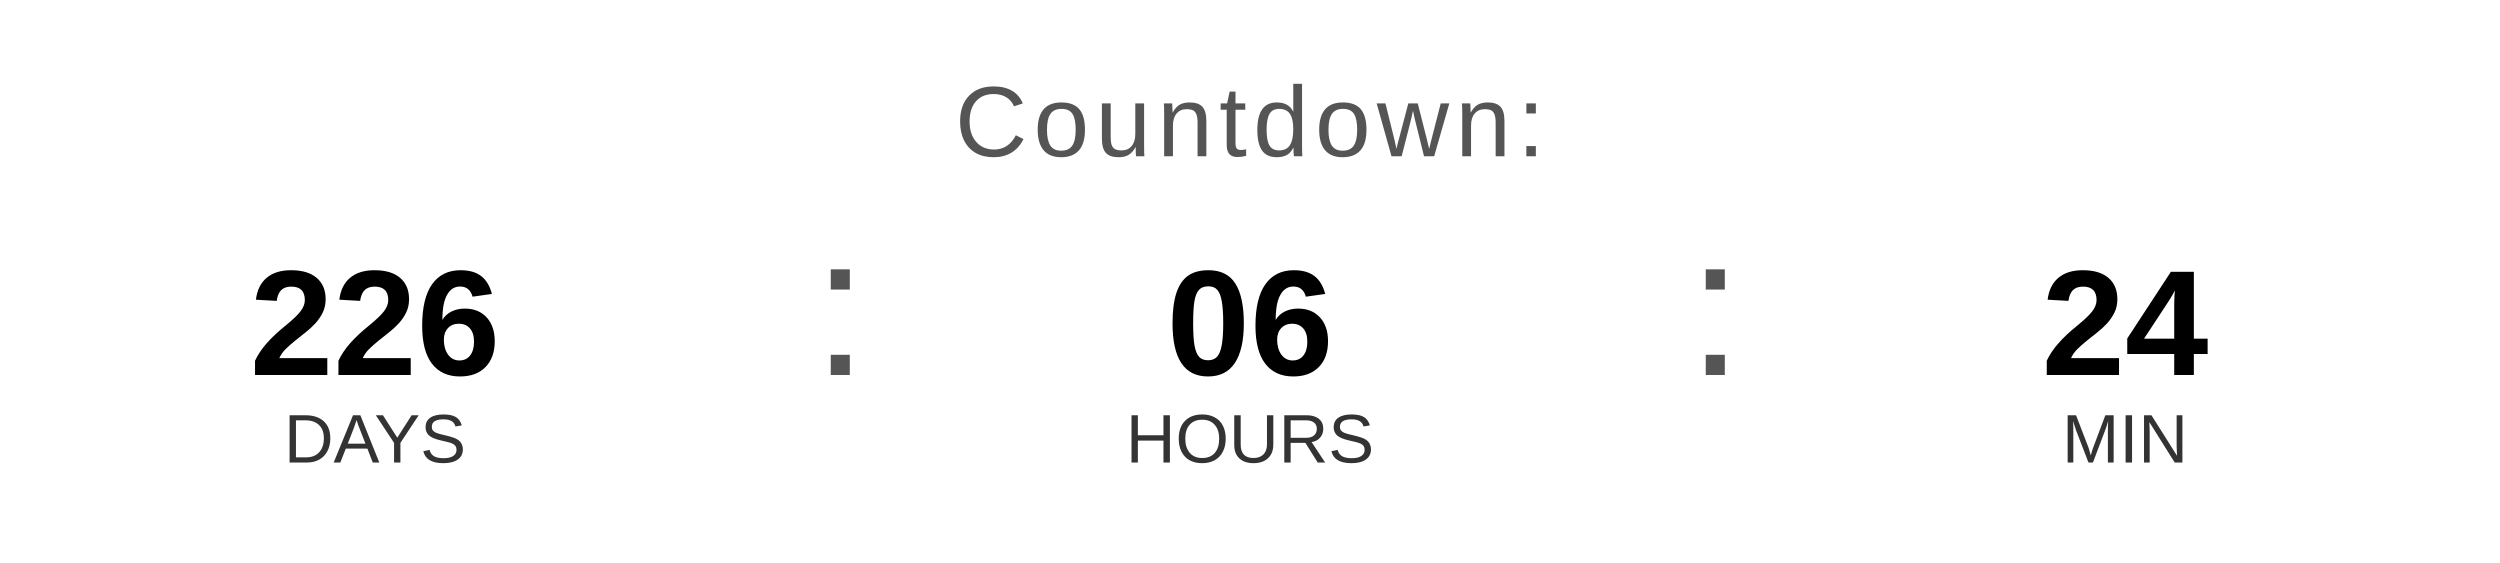
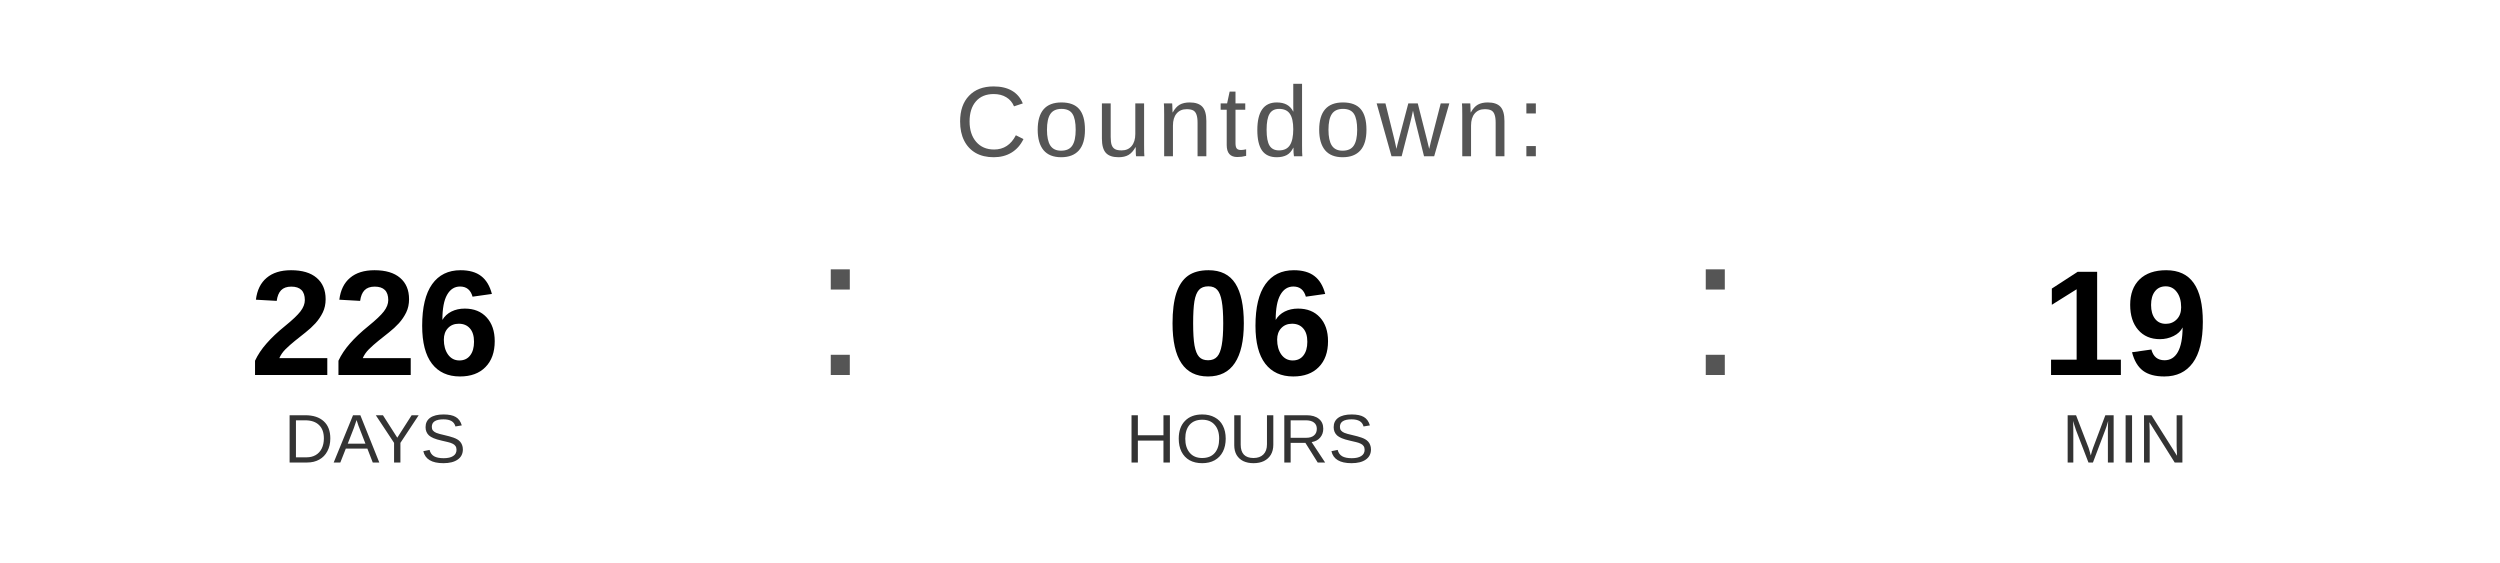
<svg xmlns="http://www.w3.org/2000/svg" width="400" height="90" viewBox="0 0 400 90">
  <text x="200" y="25" font-family="Arial, Helvetica, sans-serif" font-size="16" fill="#555555" text-anchor="middle" letter-spacing="1">
    Countdown:
  </text>
  <text x="60" y="60" font-family="Arial, Helvetica, sans-serif" font-size="24" font-weight="bold" fill="#000000" text-anchor="middle">226</text>
  <text x="60" y="74" font-family="Arial, Helvetica, sans-serif" font-size="11" fill="#333333" text-anchor="middle">DAYS</text>
  <text x="130" y="60" font-family="Arial, sans-serif" font-size="32" fill="#555555">:</text>
  <text x="200" y="60" font-family="Arial, Helvetica, sans-serif" font-size="24" font-weight="bold" fill="#000000" text-anchor="middle">06</text>
  <text x="200" y="74" font-family="Arial, Helvetica, sans-serif" font-size="11" fill="#333333" text-anchor="middle">HOURS</text>
  <text x="270" y="60" font-family="Arial, sans-serif" font-size="32" fill="#555555">:</text>
-   <text x="340" y="60" font-family="Arial, Helvetica, sans-serif" font-size="24" font-weight="bold" fill="#000000" text-anchor="middle">24</text>
+   <text x="340" y="60" font-family="Arial, Helvetica, sans-serif" font-size="24" font-weight="bold" fill="#000000" text-anchor="middle">19</text>
  <text x="340" y="74" font-family="Arial, Helvetica, sans-serif" font-size="11" fill="#333333" text-anchor="middle">MIN</text>
</svg>
